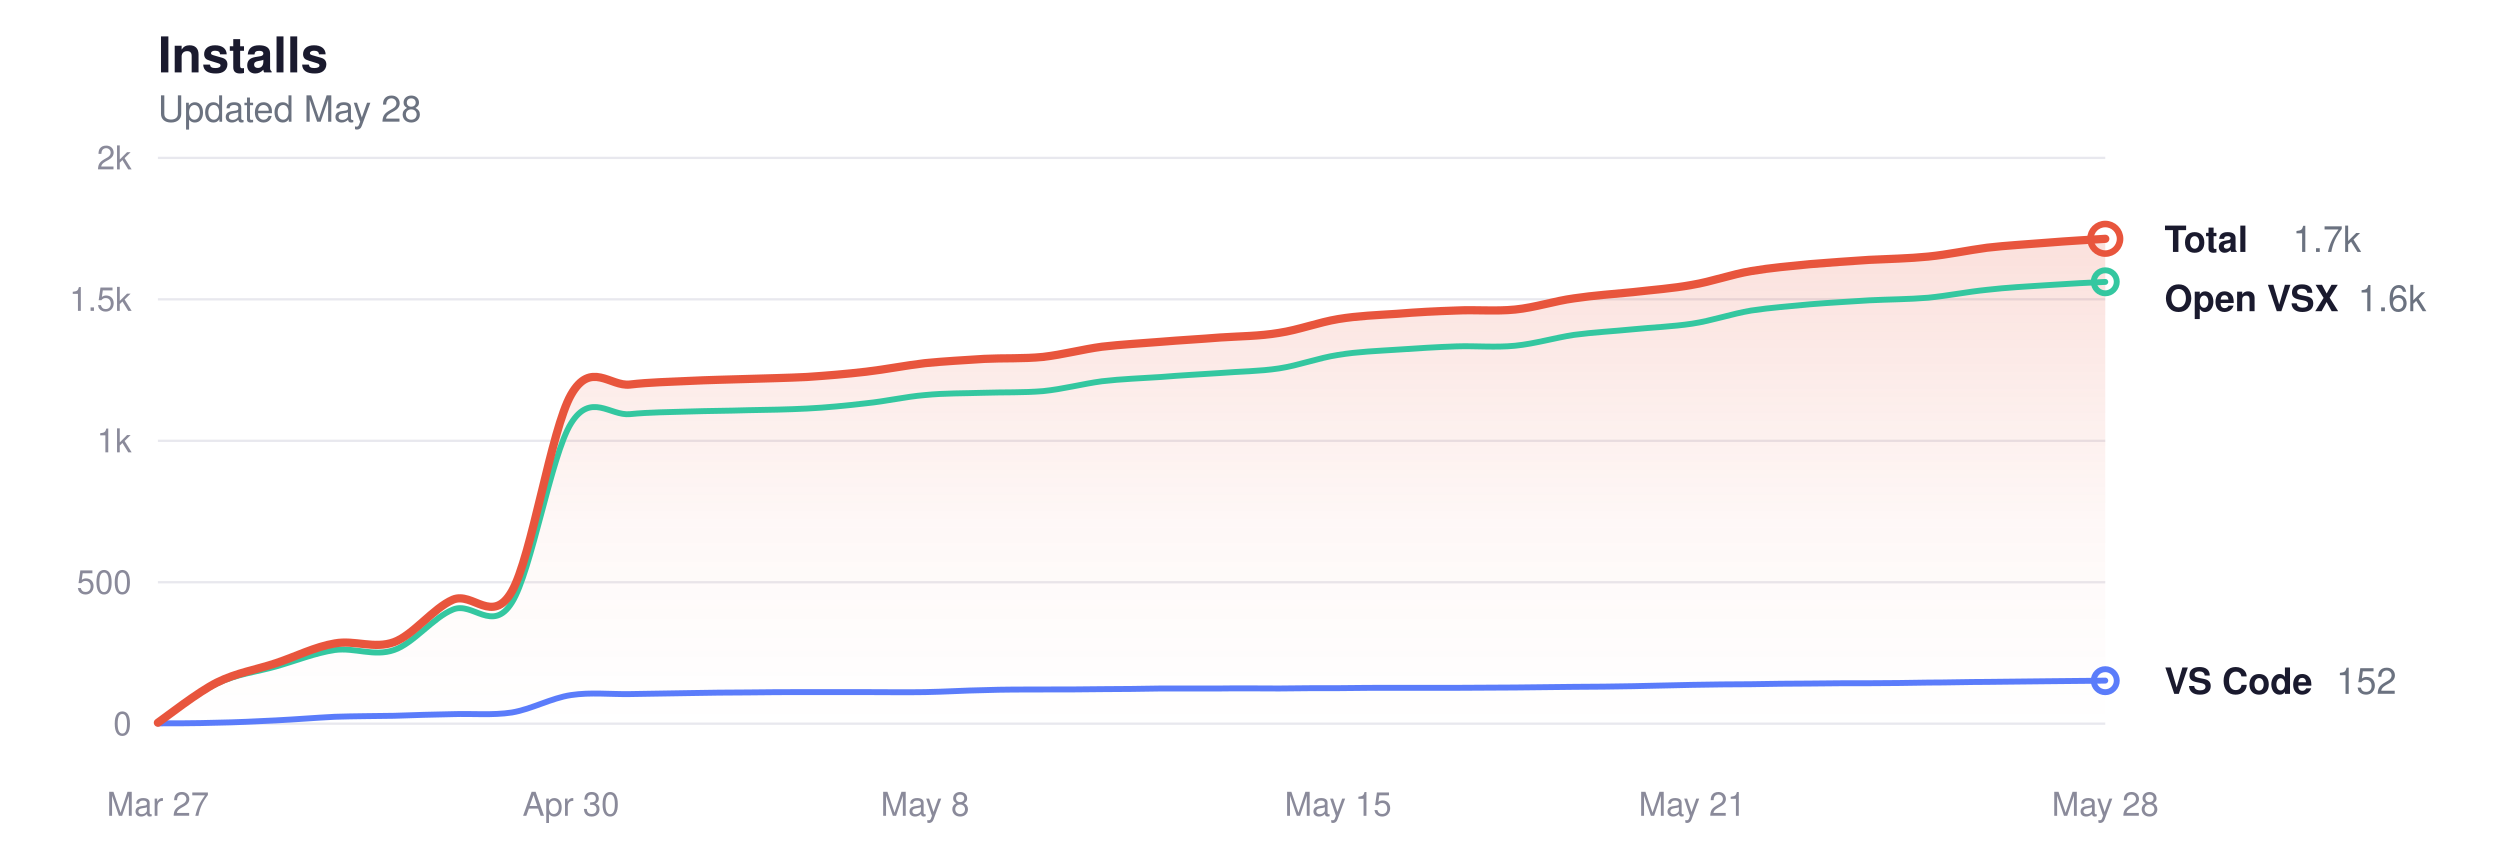
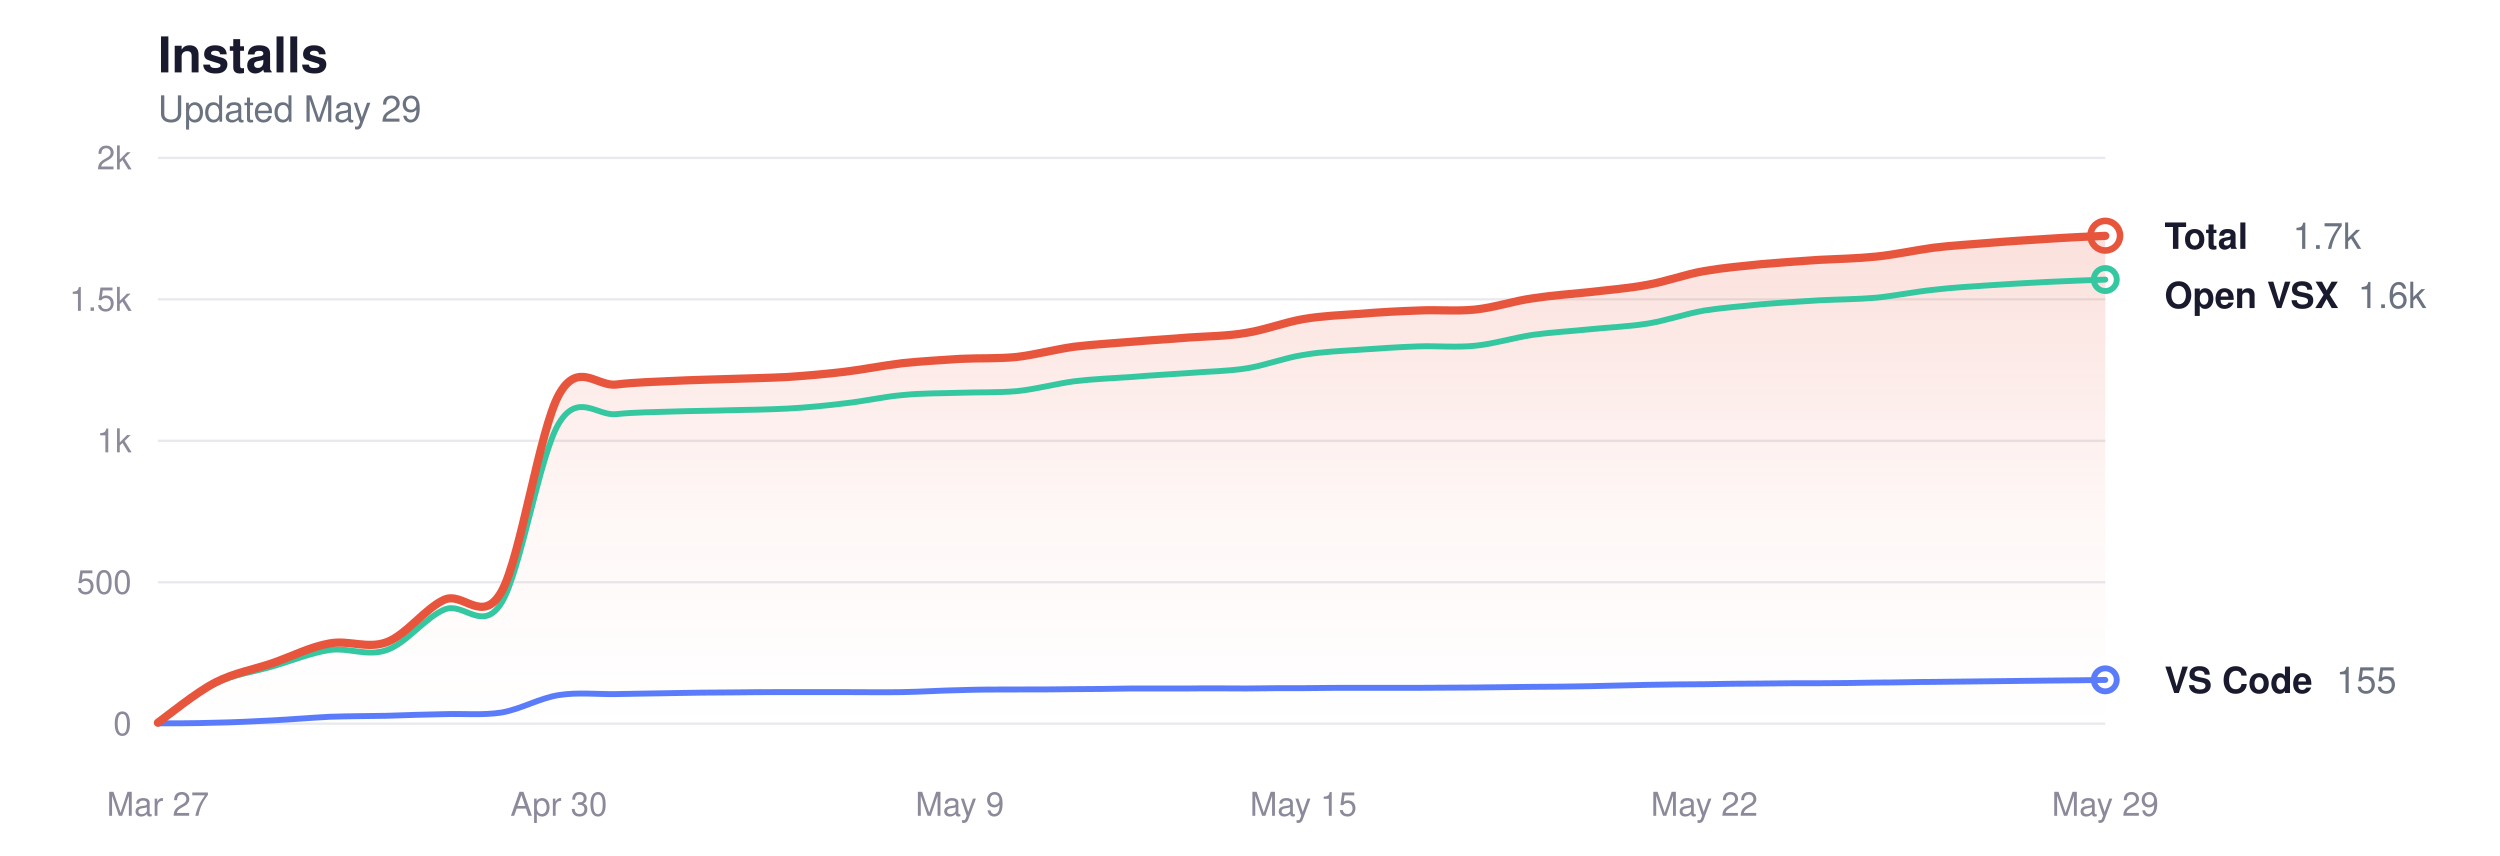
<svg xmlns="http://www.w3.org/2000/svg" viewBox="0 0 760 260" width="760" height="260" role="img" aria-label="Glassy install history">
  <style>
  svg { color-scheme: light dark; }
  .title      { fill: #1a1a2e; font-size: 15px; font-weight: 600; }
  .subtitle   { fill: #6b7280; font-size: 11px; font-weight: 400; }
  .grid       { stroke: #e8e8ee; }
  .axis-label { fill: #8a8a9a; font-size: 10px; }
  .line-total   { stroke: #e8553d; }
  .line-vscode  { stroke: #5b7cfa; }
  .line-openvsx { stroke: #34c7a0; }
  .dot-total   { fill: transparent; stroke: #e8553d; }
  .dot-vscode  { fill: transparent; stroke: #5b7cfa; }
  .dot-openvsx { fill: transparent; stroke: #34c7a0; }
  .end-label       { fill: #1a1a2e; font-size: 11px; font-weight: 600; }
  .end-value       { fill: #6b7280; font-size: 11px; font-weight: 400; }
  .area-total-top    { stop-color: #e8553d; }
  .area-total-bottom { stop-color: #e8553d; }

  @media (prefers-color-scheme: dark) {
    .title      { fill: #e2e2e8; }
    .subtitle   { fill: #8b949e; }
    .grid       { stroke: #2d2d3d; }
    .axis-label { fill: #6e7681; }
    .line-total   { stroke: #ff9b85; }
    .line-vscode  { stroke: #8da4ff; }
    .line-openvsx { stroke: #5eead4; }
    .dot-total   { stroke: #ff9b85; }
    .dot-vscode  { stroke: #8da4ff; }
    .dot-openvsx { stroke: #5eead4; }
    .end-label       { fill: #e2e2e8; }
    .end-value       { fill: #8b949e; }
    .area-total-top    { stop-color: #ff9b85; }
    .area-total-bottom { stop-color: #ff9b85; }
  }
</style>
  <defs>
    <linearGradient id="areaGrad" x1="0" y1="0" x2="0" y2="1">
      <stop offset="0%" class="area-total-top" stop-opacity="0.18" />
      <stop offset="60%" class="area-total-bottom" stop-opacity="0.04" />
      <stop offset="100%" class="area-total-bottom" stop-opacity="0" />
    </linearGradient>
  </defs>
  <text x="48" y="22" class="title" font-family="-apple-system, BlinkMacSystemFont, 'Segoe UI', Helvetica, sans-serif">Installs</text>
-   <text x="48" y="37" class="subtitle" font-family="-apple-system, BlinkMacSystemFont, 'Segoe UI', Helvetica, sans-serif">Updated May 28</text>
+   <text x="48" y="37" class="subtitle" font-family="-apple-system, BlinkMacSystemFont, 'Segoe UI', Helvetica, sans-serif">Updated May 29</text>
  <line x1="48" y1="220" x2="640" y2="220" class="grid" stroke-width="0.7" />
  <text x="40" y="223.5" class="axis-label" text-anchor="end" font-family="-apple-system, BlinkMacSystemFont, 'Segoe UI', Helvetica, sans-serif">0</text>
  <line x1="48" y1="177" x2="640" y2="177" class="grid" stroke-width="0.7" />
  <text x="40" y="180.5" class="axis-label" text-anchor="end" font-family="-apple-system, BlinkMacSystemFont, 'Segoe UI', Helvetica, sans-serif">500</text>
  <line x1="48" y1="134" x2="640" y2="134" class="grid" stroke-width="0.7" />
  <text x="40" y="137.5" class="axis-label" text-anchor="end" font-family="-apple-system, BlinkMacSystemFont, 'Segoe UI', Helvetica, sans-serif">1k</text>
  <line x1="48" y1="91" x2="640" y2="91" class="grid" stroke-width="0.7" />
  <text x="40" y="94.5" class="axis-label" text-anchor="end" font-family="-apple-system, BlinkMacSystemFont, 'Segoe UI', Helvetica, sans-serif">1.5k</text>
  <line x1="48" y1="48" x2="640" y2="48" class="grid" stroke-width="0.7" />
  <text x="40" y="51.5" class="axis-label" text-anchor="end" font-family="-apple-system, BlinkMacSystemFont, 'Segoe UI', Helvetica, sans-serif">2k</text>
  <text x="48" y="248" class="axis-label" text-anchor="middle" font-family="-apple-system, BlinkMacSystemFont, 'Segoe UI', Helvetica, sans-serif">Mar 27</text>
-   <text x="173.576" y="248" class="axis-label" text-anchor="middle" font-family="-apple-system, BlinkMacSystemFont, 'Segoe UI', Helvetica, sans-serif">Apr 30</text>
-   <text x="281.212" y="248" class="axis-label" text-anchor="middle" font-family="-apple-system, BlinkMacSystemFont, 'Segoe UI', Helvetica, sans-serif">May 8</text>
-   <text x="406.788" y="248" class="axis-label" text-anchor="middle" font-family="-apple-system, BlinkMacSystemFont, 'Segoe UI', Helvetica, sans-serif">May 15</text>
-   <text x="514.424" y="248" class="axis-label" text-anchor="middle" font-family="-apple-system, BlinkMacSystemFont, 'Segoe UI', Helvetica, sans-serif">May 21</text>
-   <text x="640" y="248" class="axis-label" text-anchor="middle" font-family="-apple-system, BlinkMacSystemFont, 'Segoe UI', Helvetica, sans-serif">May 28</text>
-   <path d="M48.0,219.7 C51.0,217.6 60.0,210.5 65.9,207.5 C71.9,204.5 77.9,203.6 83.9,201.6 C89.9,199.6 95.8,196.6 101.8,195.6 C107.8,194.5 113.8,197.4 119.8,195.2 C125.7,193.0 131.7,184.9 137.7,182.3 C143.7,179.8 149.7,190.1 155.6,179.8 C161.6,169.4 167.6,130.5 173.6,120.0 C179.6,109.5 185.5,117.6 191.5,116.9 C197.5,116.2 203.5,116.1 209.5,115.8 C215.4,115.5 221.4,115.4 227.4,115.2 C233.4,115.0 239.4,114.9 245.3,114.6 C251.3,114.2 257.3,113.7 263.3,113.0 C269.3,112.3 275.2,111.1 281.2,110.4 C287.2,109.8 293.2,109.5 299.2,109.1 C305.1,108.8 311.1,109.1 317.1,108.5 C323.1,107.8 329.1,106.2 335.0,105.4 C341.0,104.7 347.0,104.4 353.0,103.9 C358.9,103.4 364.9,103.1 370.9,102.6 C376.9,102.2 382.9,102.2 388.8,101.2 C394.8,100.3 400.8,98.0 406.8,97.0 C412.8,96.0 418.7,95.8 424.7,95.4 C430.7,94.9 436.7,94.6 442.7,94.4 C448.6,94.1 454.6,94.7 460.6,94.1 C466.6,93.5 472.6,91.5 478.5,90.7 C484.5,89.8 490.5,89.4 496.5,88.8 C502.5,88.1 508.4,87.7 514.4,86.6 C520.4,85.6 526.4,83.4 532.4,82.4 C538.3,81.4 544.3,80.9 550.3,80.3 C556.3,79.8 562.3,79.4 568.2,79.0 C574.2,78.7 580.2,78.6 586.2,78.0 C592.2,77.4 598.1,76.1 604.1,75.3 C610.1,74.6 616.1,74.3 622.1,73.8 C628.0,73.3 637.0,72.8 640.0,72.6 L640.0,220.0 L48.0,220.0 Z" fill="url(#areaGrad)" />
-   <path d="M48.0,219.7 C51.0,217.7 60.0,210.6 65.9,207.8 C71.9,204.9 77.9,204.3 83.9,202.6 C89.9,200.9 95.8,198.5 101.8,197.6 C107.8,196.8 113.8,199.7 119.8,197.6 C125.7,195.6 131.7,187.7 137.7,185.3 C143.7,182.8 149.7,192.6 155.6,183.2 C161.6,173.8 167.6,138.2 173.6,128.7 C179.6,119.1 185.5,126.5 191.5,125.9 C197.5,125.3 203.5,125.3 209.5,125.1 C215.4,124.9 221.4,124.9 227.4,124.7 C233.4,124.6 239.4,124.5 245.3,124.2 C251.3,123.9 257.3,123.3 263.3,122.6 C269.3,122.0 275.2,120.6 281.2,120.1 C287.2,119.5 293.2,119.6 299.2,119.4 C305.1,119.2 311.1,119.4 317.1,118.9 C323.1,118.3 329.1,116.7 335.0,115.9 C341.0,115.2 347.0,115.0 353.0,114.6 C358.9,114.1 364.9,113.8 370.9,113.4 C376.9,112.9 382.9,112.9 388.8,112.0 C394.8,111.1 400.8,108.8 406.8,107.9 C412.8,106.9 418.7,106.7 424.7,106.3 C430.7,105.9 436.7,105.5 442.7,105.3 C448.6,105.1 454.6,105.7 460.6,105.1 C466.6,104.5 472.6,102.7 478.5,101.8 C484.5,101.0 490.5,100.7 496.5,100.1 C502.5,99.5 508.4,99.3 514.4,98.4 C520.4,97.5 526.4,95.4 532.4,94.4 C538.3,93.5 544.3,93.1 550.3,92.5 C556.3,92.0 562.3,91.7 568.2,91.3 C574.2,91.0 580.2,91.0 586.2,90.5 C592.2,89.9 598.1,88.7 604.1,88.1 C610.1,87.4 616.1,87.1 622.1,86.7 C628.0,86.3 637.0,85.8 640.0,85.7" fill="none" class="line-openvsx" stroke-width="1.8" stroke-linecap="round" stroke-linejoin="round" />
-   <path d="M48.0,219.9 C51.0,219.9 60.0,219.9 65.9,219.7 C71.9,219.6 77.9,219.3 83.9,219.0 C89.9,218.7 95.8,218.2 101.8,217.9 C107.8,217.7 113.8,217.7 119.8,217.6 C125.7,217.4 131.7,217.2 137.7,217.1 C143.7,216.9 149.7,217.5 155.6,216.6 C161.6,215.6 167.6,212.2 173.6,211.3 C179.6,210.4 185.5,211.1 191.5,211.0 C197.5,210.9 203.5,210.8 209.5,210.7 C215.4,210.6 221.4,210.5 227.4,210.5 C233.4,210.4 239.4,210.4 245.3,210.4 C251.3,210.4 257.3,210.4 263.3,210.4 C269.3,210.4 275.2,210.5 281.2,210.4 C287.2,210.3 293.2,209.9 299.2,209.8 C305.1,209.6 311.1,209.6 317.1,209.6 C323.1,209.6 329.1,209.6 335.0,209.5 C341.0,209.5 347.0,209.4 353.0,209.3 C358.9,209.3 364.9,209.3 370.9,209.3 C376.9,209.2 382.9,209.3 388.8,209.3 C394.8,209.2 400.8,209.2 406.8,209.2 C412.8,209.1 418.7,209.1 424.7,209.1 C430.7,209.1 436.7,209.1 442.7,209.1 C448.6,209.1 454.6,209.0 460.6,209.0 C466.6,208.9 472.6,208.9 478.5,208.8 C484.5,208.8 490.5,208.7 496.5,208.6 C502.5,208.5 508.4,208.3 514.4,208.2 C520.4,208.1 526.4,208.0 532.4,208.0 C538.3,207.9 544.3,207.8 550.3,207.8 C556.3,207.7 562.3,207.7 568.2,207.7 C574.2,207.7 580.2,207.6 586.2,207.5 C592.2,207.5 598.1,207.3 604.1,207.3 C610.1,207.2 616.1,207.2 622.1,207.1 C628.0,207.0 637.0,207.0 640.0,206.9" fill="none" class="line-vscode" stroke-width="1.8" stroke-linecap="round" stroke-linejoin="round" />
-   <path d="M48.0,219.7 C51.0,217.6 60.0,210.5 65.9,207.5 C71.9,204.5 77.9,203.6 83.9,201.6 C89.9,199.6 95.8,196.6 101.8,195.6 C107.8,194.5 113.8,197.4 119.8,195.2 C125.7,193.0 131.7,184.9 137.7,182.3 C143.7,179.8 149.7,190.1 155.6,179.8 C161.6,169.4 167.6,130.5 173.6,120.0 C179.6,109.5 185.5,117.6 191.5,116.9 C197.5,116.2 203.5,116.1 209.5,115.8 C215.4,115.5 221.4,115.4 227.4,115.2 C233.4,115.0 239.4,114.9 245.3,114.6 C251.3,114.2 257.3,113.7 263.3,113.0 C269.3,112.3 275.2,111.1 281.2,110.4 C287.2,109.8 293.2,109.5 299.2,109.1 C305.1,108.8 311.1,109.1 317.1,108.5 C323.1,107.8 329.1,106.2 335.0,105.4 C341.0,104.7 347.0,104.4 353.0,103.9 C358.9,103.4 364.9,103.1 370.9,102.6 C376.9,102.2 382.9,102.2 388.8,101.2 C394.8,100.3 400.8,98.0 406.8,97.0 C412.8,96.0 418.7,95.8 424.7,95.4 C430.7,94.9 436.7,94.6 442.7,94.4 C448.6,94.1 454.6,94.7 460.6,94.1 C466.6,93.5 472.6,91.5 478.5,90.7 C484.5,89.8 490.5,89.4 496.5,88.8 C502.5,88.1 508.4,87.7 514.4,86.6 C520.4,85.6 526.4,83.4 532.4,82.4 C538.3,81.4 544.3,80.9 550.3,80.3 C556.3,79.8 562.3,79.4 568.2,79.0 C574.2,78.7 580.2,78.6 586.2,78.0 C592.2,77.4 598.1,76.1 604.1,75.3 C610.1,74.6 616.1,74.3 622.1,73.8 C628.0,73.3 637.0,72.8 640.0,72.6" fill="none" class="line-total" stroke-width="2.5" stroke-linecap="round" stroke-linejoin="round" />
-   <circle cx="640" cy="72.596" r="4.5" class="dot-total" stroke-width="2" />
-   <text x="658" y="76.596" class="end-label" font-family="-apple-system, BlinkMacSystemFont, 'Segoe UI', Helvetica, sans-serif">Total</text>
-   <text x="697" y="76.596" class="end-value" font-family="-apple-system, BlinkMacSystemFont, 'Segoe UI', Helvetica, sans-serif">1.7k</text>
-   <circle cx="640" cy="85.668" r="3.5" class="dot-openvsx" stroke-width="1.8" />
-   <text x="658" y="94.596" class="end-label" font-family="-apple-system, BlinkMacSystemFont, 'Segoe UI', Helvetica, sans-serif">Open VSX</text>
-   <text x="716.8" y="94.596" class="end-value" font-family="-apple-system, BlinkMacSystemFont, 'Segoe UI', Helvetica, sans-serif">1.6k</text>
-   <circle cx="640" cy="206.928" r="3.5" class="dot-vscode" stroke-width="1.8" />
-   <text x="658" y="210.928" class="end-label" font-family="-apple-system, BlinkMacSystemFont, 'Segoe UI', Helvetica, sans-serif">VS Code</text>
-   <text x="710.2" y="210.928" class="end-value" font-family="-apple-system, BlinkMacSystemFont, 'Segoe UI', Helvetica, sans-serif">152</text>
+   <text x="169.882" y="248" class="axis-label" text-anchor="middle" font-family="-apple-system, BlinkMacSystemFont, 'Segoe UI', Helvetica, sans-serif">Apr 30</text>
+   <text x="291.765" y="248" class="axis-label" text-anchor="middle" font-family="-apple-system, BlinkMacSystemFont, 'Segoe UI', Helvetica, sans-serif">May 9</text>
+   <text x="396.235" y="248" class="axis-label" text-anchor="middle" font-family="-apple-system, BlinkMacSystemFont, 'Segoe UI', Helvetica, sans-serif">May 15</text>
+   <text x="518.118" y="248" class="axis-label" text-anchor="middle" font-family="-apple-system, BlinkMacSystemFont, 'Segoe UI', Helvetica, sans-serif">May 22</text>
+   <text x="640" y="248" class="axis-label" text-anchor="middle" font-family="-apple-system, BlinkMacSystemFont, 'Segoe UI', Helvetica, sans-serif">May 29</text>
+   <path d="M48.0,219.7 C50.9,217.6 59.6,210.5 65.4,207.5 C71.2,204.5 77.0,203.6 82.8,201.6 C88.6,199.6 94.4,196.6 100.2,195.6 C106.0,194.5 111.8,197.4 117.6,195.2 C123.5,193.0 129.3,184.9 135.1,182.3 C140.9,179.8 146.7,190.1 152.5,179.8 C158.3,169.4 164.1,130.5 169.9,120.0 C175.7,109.5 181.5,117.6 187.3,116.9 C193.1,116.2 198.9,116.1 204.7,115.8 C210.5,115.5 216.3,115.4 222.1,115.2 C227.9,115.0 233.7,114.9 239.5,114.6 C245.3,114.2 251.1,113.7 256.9,113.0 C262.7,112.3 268.5,111.1 274.4,110.4 C280.2,109.8 286.0,109.5 291.8,109.1 C297.6,108.8 303.4,109.1 309.2,108.5 C315.0,107.8 320.8,106.2 326.6,105.4 C332.4,104.7 338.2,104.4 344.0,103.9 C349.8,103.4 355.6,103.1 361.4,102.6 C367.2,102.2 373.0,102.2 378.8,101.2 C384.6,100.3 390.4,98.0 396.2,97.0 C402.0,96.0 407.8,95.8 413.6,95.4 C419.5,94.9 425.3,94.6 431.1,94.4 C436.9,94.1 442.7,94.7 448.5,94.1 C454.3,93.5 460.1,91.5 465.9,90.7 C471.7,89.8 477.5,89.4 483.3,88.8 C489.1,88.1 494.9,87.7 500.7,86.6 C506.5,85.6 512.3,83.4 518.1,82.4 C523.9,81.4 529.7,80.9 535.5,80.3 C541.3,79.8 547.1,79.4 552.9,79.0 C558.7,78.7 564.5,78.6 570.4,78.0 C576.2,77.4 582.0,76.1 587.8,75.3 C593.6,74.6 599.4,74.3 605.2,73.8 C611.0,73.3 616.8,73.0 622.6,72.6 C628.4,72.2 637.1,71.8 640.0,71.7 L640.0,220.0 L48.0,220.0 Z" fill="url(#areaGrad)" />
+   <path d="M48.0,219.7 C50.9,217.7 59.6,210.6 65.4,207.8 C71.2,204.9 77.0,204.3 82.8,202.6 C88.6,200.9 94.4,198.5 100.2,197.6 C106.0,196.8 111.8,199.7 117.6,197.6 C123.5,195.6 129.3,187.7 135.1,185.3 C140.9,182.8 146.7,192.6 152.5,183.2 C158.3,173.8 164.1,138.2 169.9,128.7 C175.7,119.1 181.5,126.5 187.3,125.9 C193.1,125.3 198.9,125.3 204.7,125.1 C210.5,124.9 216.3,124.9 222.1,124.7 C227.9,124.6 233.7,124.5 239.5,124.2 C245.3,123.9 251.1,123.3 256.9,122.6 C262.7,122.0 268.5,120.6 274.4,120.1 C280.2,119.5 286.0,119.6 291.8,119.4 C297.6,119.2 303.4,119.4 309.2,118.9 C315.0,118.3 320.8,116.7 326.6,115.9 C332.4,115.2 338.2,115.0 344.0,114.6 C349.8,114.1 355.6,113.8 361.4,113.4 C367.2,112.9 373.0,112.9 378.8,112.0 C384.6,111.1 390.4,108.8 396.2,107.9 C402.0,106.9 407.8,106.7 413.6,106.3 C419.5,105.9 425.3,105.5 431.1,105.3 C436.9,105.1 442.7,105.7 448.5,105.1 C454.3,104.5 460.1,102.7 465.9,101.8 C471.7,101.0 477.5,100.7 483.3,100.1 C489.1,99.5 494.9,99.3 500.7,98.4 C506.5,97.5 512.3,95.4 518.1,94.4 C523.9,93.5 529.7,93.1 535.5,92.5 C541.3,92.0 547.1,91.7 552.9,91.3 C558.7,91.0 564.5,91.0 570.4,90.5 C576.2,89.9 582.0,88.7 587.8,88.1 C593.6,87.4 599.4,87.1 605.2,86.7 C611.0,86.3 616.8,86.0 622.6,85.7 C628.4,85.4 637.1,85.1 640.0,85.0" fill="none" class="line-openvsx" stroke-width="1.8" stroke-linecap="round" stroke-linejoin="round" />
+   <path d="M48.0,219.9 C50.9,219.9 59.6,219.9 65.4,219.7 C71.2,219.6 77.0,219.3 82.8,219.0 C88.6,218.7 94.4,218.2 100.2,217.9 C106.0,217.7 111.8,217.7 117.6,217.6 C123.5,217.4 129.3,217.2 135.1,217.1 C140.9,216.9 146.7,217.5 152.5,216.6 C158.3,215.6 164.1,212.2 169.9,211.3 C175.7,210.4 181.5,211.1 187.3,211.0 C193.1,210.9 198.9,210.8 204.7,210.7 C210.5,210.6 216.3,210.5 222.1,210.5 C227.9,210.4 233.7,210.4 239.5,210.4 C245.3,210.4 251.1,210.4 256.9,210.4 C262.7,210.4 268.5,210.5 274.4,210.4 C280.2,210.3 286.0,209.9 291.8,209.8 C297.6,209.6 303.4,209.6 309.2,209.6 C315.0,209.6 320.8,209.6 326.6,209.5 C332.4,209.5 338.2,209.4 344.0,209.3 C349.8,209.3 355.6,209.3 361.4,209.3 C367.2,209.2 373.0,209.3 378.8,209.3 C384.6,209.2 390.4,209.2 396.2,209.2 C402.0,209.1 407.8,209.1 413.6,209.1 C419.5,209.1 425.3,209.1 431.1,209.1 C436.9,209.1 442.7,209.0 448.5,209.0 C454.3,208.9 460.1,208.9 465.9,208.8 C471.7,208.8 477.5,208.7 483.3,208.6 C489.1,208.5 494.9,208.3 500.7,208.2 C506.5,208.1 512.3,208.0 518.1,208.0 C523.9,207.9 529.7,207.8 535.5,207.8 C541.3,207.7 547.1,207.7 552.9,207.7 C558.7,207.7 564.5,207.6 570.4,207.5 C576.2,207.5 582.0,207.3 587.8,207.3 C593.6,207.2 599.4,207.2 605.2,207.1 C611.0,207.0 616.8,207.0 622.6,206.9 C628.4,206.9 637.1,206.7 640.0,206.7" fill="none" class="line-vscode" stroke-width="1.8" stroke-linecap="round" stroke-linejoin="round" />
+   <path d="M48.0,219.7 C50.9,217.6 59.6,210.5 65.4,207.5 C71.2,204.5 77.0,203.6 82.8,201.6 C88.6,199.6 94.4,196.6 100.2,195.6 C106.0,194.5 111.8,197.4 117.6,195.2 C123.5,193.0 129.3,184.9 135.1,182.3 C140.9,179.8 146.7,190.1 152.5,179.8 C158.3,169.4 164.1,130.5 169.9,120.0 C175.7,109.5 181.5,117.6 187.3,116.9 C193.1,116.2 198.9,116.1 204.7,115.8 C210.5,115.5 216.3,115.4 222.1,115.2 C227.9,115.0 233.7,114.9 239.5,114.6 C245.3,114.2 251.1,113.7 256.9,113.0 C262.7,112.3 268.5,111.1 274.4,110.4 C280.2,109.8 286.0,109.5 291.8,109.1 C297.6,108.8 303.4,109.1 309.2,108.5 C315.0,107.8 320.8,106.2 326.6,105.4 C332.4,104.7 338.2,104.4 344.0,103.9 C349.8,103.4 355.6,103.1 361.4,102.6 C367.2,102.2 373.0,102.2 378.8,101.2 C384.6,100.3 390.4,98.0 396.2,97.0 C402.0,96.0 407.8,95.8 413.6,95.4 C419.5,94.9 425.3,94.6 431.1,94.4 C436.9,94.1 442.7,94.7 448.5,94.1 C454.3,93.5 460.1,91.5 465.9,90.7 C471.7,89.8 477.5,89.4 483.3,88.8 C489.1,88.1 494.9,87.7 500.7,86.6 C506.5,85.6 512.3,83.4 518.1,82.4 C523.9,81.4 529.7,80.9 535.5,80.3 C541.3,79.8 547.1,79.4 552.9,79.0 C558.7,78.7 564.5,78.6 570.4,78.0 C576.2,77.4 582.0,76.1 587.8,75.3 C593.6,74.6 599.4,74.3 605.2,73.8 C611.0,73.3 616.8,73.0 622.6,72.6 C628.4,72.2 637.1,71.8 640.0,71.7" fill="none" class="line-total" stroke-width="2.5" stroke-linecap="round" stroke-linejoin="round" />
+   <circle cx="640" cy="71.65" r="4.5" class="dot-total" stroke-width="2" />
+   <text x="658" y="75.65" class="end-label" font-family="-apple-system, BlinkMacSystemFont, 'Segoe UI', Helvetica, sans-serif">Total</text>
+   <text x="697" y="75.65" class="end-value" font-family="-apple-system, BlinkMacSystemFont, 'Segoe UI', Helvetica, sans-serif">1.7k</text>
+   <circle cx="640" cy="84.98" r="3.5" class="dot-openvsx" stroke-width="1.8" />
+   <text x="658" y="93.65" class="end-label" font-family="-apple-system, BlinkMacSystemFont, 'Segoe UI', Helvetica, sans-serif">Open VSX</text>
+   <text x="716.8" y="93.65" class="end-value" font-family="-apple-system, BlinkMacSystemFont, 'Segoe UI', Helvetica, sans-serif">1.6k</text>
+   <circle cx="640" cy="206.67" r="3.5" class="dot-vscode" stroke-width="1.8" />
+   <text x="658" y="210.67" class="end-label" font-family="-apple-system, BlinkMacSystemFont, 'Segoe UI', Helvetica, sans-serif">VS Code</text>
+   <text x="710.2" y="210.67" class="end-value" font-family="-apple-system, BlinkMacSystemFont, 'Segoe UI', Helvetica, sans-serif">155</text>
</svg>
